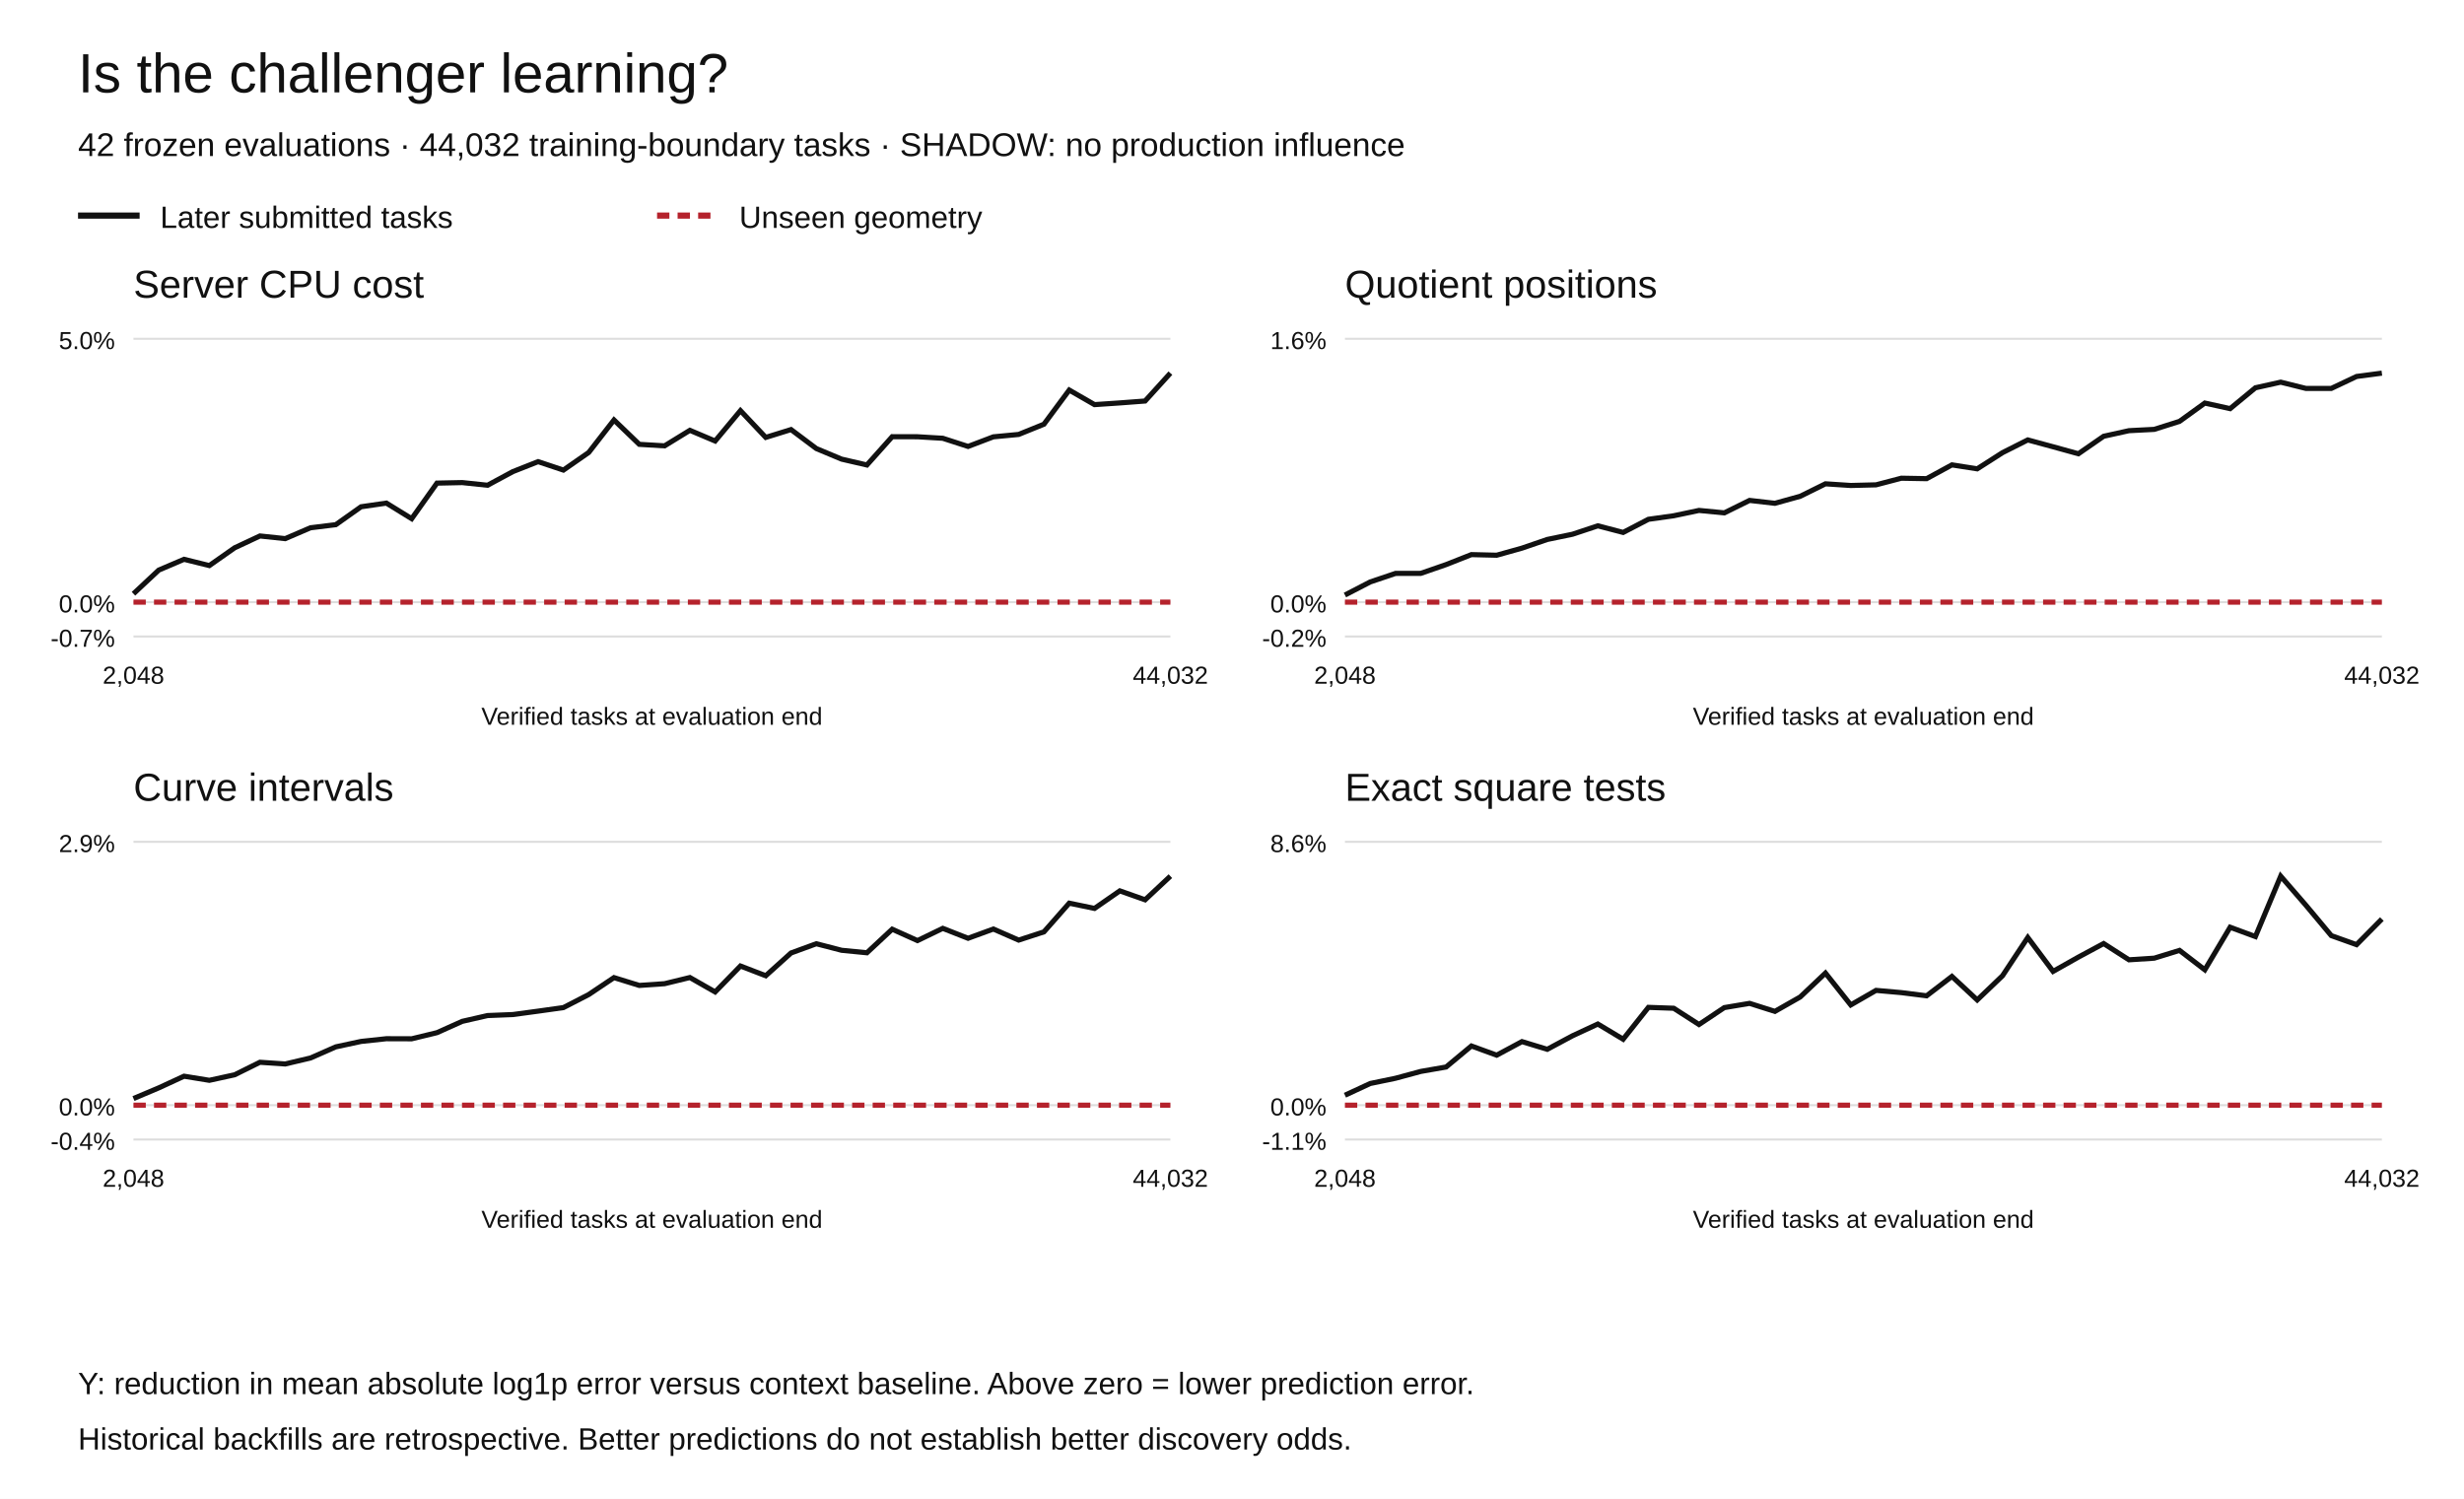
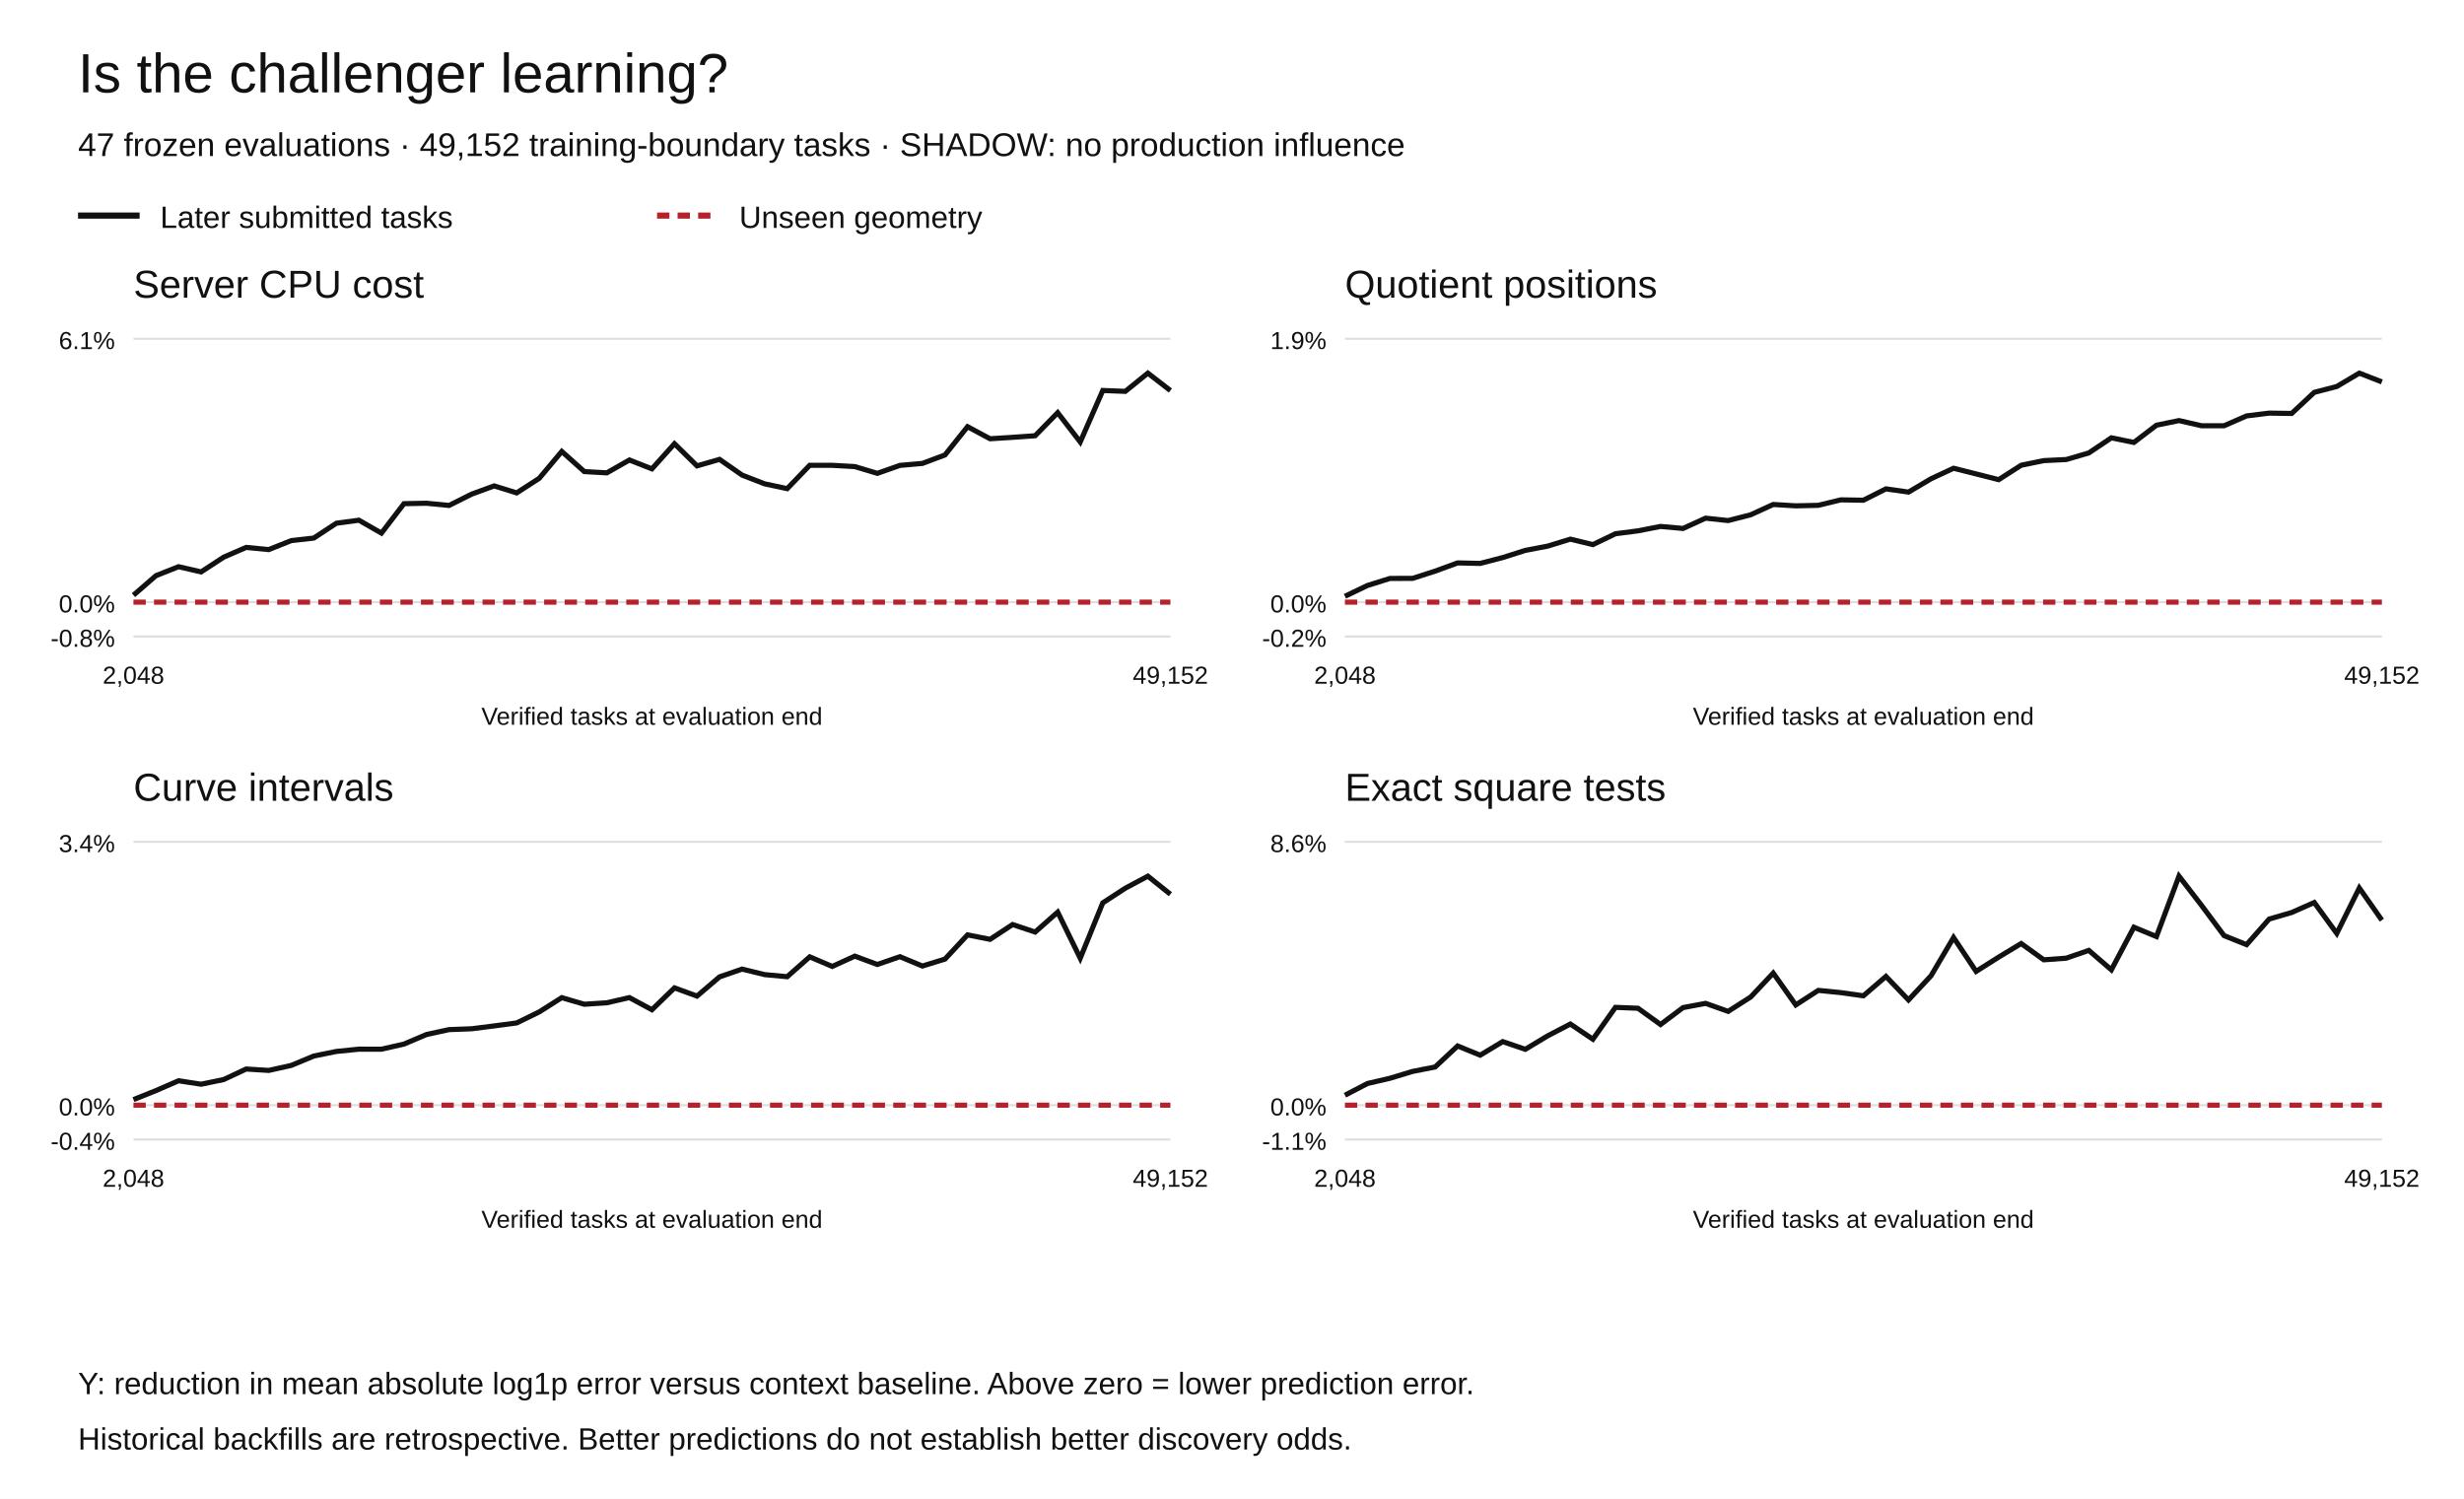
<svg xmlns="http://www.w3.org/2000/svg" width="1200" height="730" viewBox="0 0 1200 730" role="img" aria-labelledby="title desc">
  <rect width="1200" height="730" fill="white" />
  <g font-family="Arial,Helvetica,sans-serif" fill="#111">
    <text x="38" y="45" font-size="27">Is the challenger learning?</text>
-     <text x="38" y="76" font-size="16">42 frozen evaluations · 44,032 training-boundary tasks · SHADOW: no production influence</text>
+     <text x="38" y="76" font-size="16">47 frozen evaluations · 49,152 training-boundary tasks · SHADOW: no production influence</text>
    <path d="M38 105h30" stroke="#111" stroke-width="3" />
    <text x="78" y="111" font-size="15">Later submitted tasks</text>
    <path d="M320 105h30" stroke="#b5222c" stroke-width="3" stroke-dasharray="6 4" />
    <text x="360" y="111" font-size="15">Unseen geometry</text>
    <text x="65" y="145" font-size="19">Server CPU cost</text>
    <path d="M65 310.00h505" stroke="#ddd" />
-     <text x="56" y="315.00" text-anchor="end" font-size="12">-0.7%</text>
+     <text x="56" y="315.00" text-anchor="end" font-size="12">-0.8%</text>
    <path d="M65 293.27h505" stroke="#ddd" />
    <text x="56" y="298.27" text-anchor="end" font-size="12">0.0%</text>
    <path d="M65 165.00h505" stroke="#ddd" />
-     <text x="56" y="170.00" text-anchor="end" font-size="12">5.0%</text>
-     <polyline points="65.00,289.18 77.32,277.66 89.63,272.41 101.95,275.46 114.27,266.81 126.59,261.04 138.90,262.34 151.22,257.05 163.54,255.54 175.85,246.82 188.17,245.03 200.49,252.63 212.80,235.30 225.12,235.04 237.44,236.34 249.76,229.70 262.07,224.84 274.39,228.95 286.71,220.38 299.02,204.55 311.34,216.41 323.66,217.15 335.98,209.59 348.29,214.79 360.61,200.00 372.93,213.04 385.24,209.22 397.56,218.47 409.88,223.62 422.20,226.47 434.51,212.69 446.83,212.72 459.15,213.46 471.46,217.44 483.78,212.76 496.10,211.59 508.41,206.61 520.73,189.98 533.05,197.07 545.37,196.24 557.68,195.31 570.00,181.73" fill="none" stroke="#111" stroke-width="2.5" stroke-dasharray="" />
-     <polyline points="65.00,293.27 77.32,293.27 89.63,293.27 101.95,293.27 114.27,293.27 126.59,293.27 138.90,293.27 151.22,293.27 163.54,293.27 175.85,293.27 188.17,293.27 200.49,293.27 212.80,293.27 225.12,293.27 237.44,293.27 249.76,293.27 262.07,293.27 274.39,293.27 286.71,293.27 299.02,293.27 311.34,293.27 323.66,293.27 335.98,293.27 348.29,293.27 360.61,293.27 372.93,293.27 385.24,293.27 397.56,293.27 409.88,293.27 422.20,293.27 434.51,293.27 446.83,293.27 459.15,293.27 471.46,293.27 483.78,293.27 496.10,293.27 508.41,293.27 520.73,293.27 533.05,293.27 545.37,293.27 557.68,293.27 570.00,293.27" fill="none" stroke="#b5222c" stroke-width="2.5" stroke-dasharray="6 4" />
+     <text x="56" y="170.00" text-anchor="end" font-size="12">6.1%</text>
+     <polyline points="65.00,289.88 75.98,280.36 86.96,276.01 97.93,278.54 108.91,271.38 119.89,266.61 130.87,267.68 141.85,263.30 152.83,262.06 163.80,254.84 174.78,253.36 185.76,259.65 196.74,245.31 207.72,245.10 218.70,246.18 229.67,240.68 240.65,236.66 251.63,240.06 262.61,232.97 273.59,219.87 284.57,229.68 295.54,230.30 306.52,224.04 317.50,228.35 328.48,216.11 339.46,226.90 350.43,223.74 361.41,231.39 372.39,235.65 383.37,238.00 394.35,226.61 405.33,226.63 416.30,227.25 427.28,230.54 438.26,226.67 449.24,225.70 460.22,221.58 471.20,207.82 482.17,213.69 493.15,213.00 504.13,212.23 515.11,201.00 526.09,215.26 537.07,190.18 548.04,190.61 559.02,181.73 570.00,190.21" fill="none" stroke="#111" stroke-width="2.5" stroke-dasharray="" />
+     <polyline points="65.00,293.27 75.98,293.27 86.96,293.27 97.93,293.27 108.91,293.27 119.89,293.27 130.87,293.27 141.85,293.27 152.83,293.27 163.80,293.27 174.78,293.27 185.76,293.27 196.74,293.27 207.72,293.27 218.70,293.27 229.67,293.27 240.65,293.27 251.63,293.27 262.61,293.27 273.59,293.27 284.57,293.27 295.54,293.27 306.52,293.27 317.50,293.27 328.48,293.27 339.46,293.27 350.43,293.27 361.41,293.27 372.39,293.27 383.37,293.27 394.35,293.27 405.33,293.27 416.30,293.27 427.28,293.27 438.26,293.27 449.24,293.27 460.22,293.27 471.20,293.27 482.17,293.27 493.15,293.27 504.13,293.27 515.11,293.27 526.09,293.27 537.07,293.27 548.04,293.27 559.02,293.27 570.00,293.27" fill="none" stroke="#b5222c" stroke-width="2.5" stroke-dasharray="6 4" />
    <text x="65.00" y="333" text-anchor="middle" font-size="12">2,048</text>
-     <text x="570.00" y="333" text-anchor="middle" font-size="12">44,032</text>
+     <text x="570.00" y="333" text-anchor="middle" font-size="12">49,152</text>
    <text x="317.5" y="353" text-anchor="middle" font-size="12">Verified tasks at evaluation end</text>
    <text x="655" y="145" font-size="19">Quotient positions</text>
    <path d="M655 310.00h505" stroke="#ddd" />
    <text x="646" y="315.00" text-anchor="end" font-size="12">-0.2%</text>
    <path d="M655 293.27h505" stroke="#ddd" />
    <text x="646" y="298.27" text-anchor="end" font-size="12">0.0%</text>
    <path d="M655 165.00h505" stroke="#ddd" />
-     <text x="646" y="170.00" text-anchor="end" font-size="12">1.6%</text>
-     <polyline points="655.00,289.81 667.32,283.43 679.63,279.28 691.95,279.25 704.27,274.98 716.59,270.12 728.90,270.42 741.22,266.97 753.54,262.74 765.85,260.19 778.17,256.10 790.49,259.32 802.80,252.92 815.12,251.20 827.44,248.60 839.76,249.79 852.07,243.72 864.39,245.13 876.71,241.72 889.02,235.64 901.34,236.45 913.66,236.14 925.98,232.91 938.29,233.13 950.61,226.42 962.93,228.34 975.24,220.47 987.56,214.26 999.88,217.60 1012.20,221.00 1024.51,212.48 1036.83,209.76 1049.15,209.12 1061.46,205.22 1073.78,196.31 1086.10,199.03 1098.41,188.87 1110.73,186.13 1123.05,189.19 1135.37,189.18 1147.68,183.36 1160.00,181.73" fill="none" stroke="#111" stroke-width="2.5" stroke-dasharray="" />
-     <polyline points="655.00,293.27 667.32,293.27 679.63,293.27 691.95,293.27 704.27,293.27 716.59,293.27 728.90,293.27 741.22,293.27 753.54,293.27 765.85,293.27 778.17,293.27 790.49,293.27 802.80,293.27 815.12,293.27 827.44,293.27 839.76,293.27 852.07,293.27 864.39,293.27 876.71,293.27 889.02,293.27 901.34,293.27 913.66,293.27 925.98,293.27 938.29,293.27 950.61,293.27 962.93,293.27 975.24,293.27 987.56,293.27 999.88,293.27 1012.20,293.27 1024.51,293.27 1036.83,293.27 1049.15,293.27 1061.46,293.27 1073.78,293.27 1086.10,293.27 1098.41,293.27 1110.73,293.27 1123.05,293.27 1135.37,293.27 1147.68,293.27 1160.00,293.27" fill="none" stroke="#b5222c" stroke-width="2.5" stroke-dasharray="6 4" />
+     <text x="646" y="170.00" text-anchor="end" font-size="12">1.9%</text>
+     <polyline points="655.00,290.42 665.98,285.15 676.96,281.72 687.93,281.70 698.91,278.17 709.89,274.16 720.87,274.41 731.85,271.56 742.83,268.07 753.80,265.97 764.78,262.59 775.76,265.25 786.74,259.96 797.72,258.54 808.70,256.40 819.67,257.38 830.65,252.37 841.63,253.54 852.61,250.72 863.59,245.70 874.57,246.37 885.54,246.12 896.52,243.45 907.50,243.63 918.48,238.10 929.46,239.68 940.43,233.18 951.41,228.06 962.39,230.82 973.37,233.62 984.35,226.59 995.33,224.34 1006.30,223.81 1017.28,220.60 1028.26,213.24 1039.24,215.49 1050.22,207.10 1061.20,204.84 1072.17,207.36 1083.15,207.36 1094.13,202.56 1105.11,201.21 1116.09,201.37 1127.07,191.09 1138.04,188.24 1149.02,181.73 1160.00,186.01" fill="none" stroke="#111" stroke-width="2.5" stroke-dasharray="" />
+     <polyline points="655.00,293.27 665.98,293.27 676.96,293.27 687.93,293.27 698.91,293.27 709.89,293.27 720.87,293.27 731.85,293.27 742.83,293.27 753.80,293.27 764.78,293.27 775.76,293.27 786.74,293.27 797.72,293.27 808.70,293.27 819.67,293.27 830.65,293.27 841.63,293.27 852.61,293.27 863.59,293.27 874.57,293.27 885.54,293.27 896.52,293.27 907.50,293.27 918.48,293.27 929.46,293.27 940.43,293.27 951.41,293.27 962.39,293.27 973.37,293.27 984.35,293.27 995.33,293.27 1006.30,293.27 1017.28,293.27 1028.26,293.27 1039.24,293.27 1050.22,293.27 1061.20,293.27 1072.17,293.27 1083.15,293.27 1094.13,293.27 1105.11,293.27 1116.09,293.27 1127.07,293.27 1138.04,293.27 1149.02,293.27 1160.00,293.27" fill="none" stroke="#b5222c" stroke-width="2.5" stroke-dasharray="6 4" />
    <text x="655.00" y="333" text-anchor="middle" font-size="12">2,048</text>
-     <text x="1160.00" y="333" text-anchor="middle" font-size="12">44,032</text>
+     <text x="1160.00" y="333" text-anchor="middle" font-size="12">49,152</text>
    <text x="907.5" y="353" text-anchor="middle" font-size="12">Verified tasks at evaluation end</text>
    <text x="65" y="390" font-size="19">Curve intervals</text>
    <path d="M65 555.00h505" stroke="#ddd" />
    <text x="56" y="560.00" text-anchor="end" font-size="12">-0.4%</text>
    <path d="M65 538.27h505" stroke="#ddd" />
    <text x="56" y="543.27" text-anchor="end" font-size="12">0.0%</text>
    <path d="M65 410.00h505" stroke="#ddd" />
-     <text x="56" y="415.00" text-anchor="end" font-size="12">2.9%</text>
-     <polyline points="65.00,535.04 77.32,529.84 89.63,524.16 101.95,526.16 114.27,523.47 126.59,517.37 138.90,518.20 151.22,515.29 163.54,509.87 175.85,507.22 188.17,505.90 200.49,505.94 212.80,502.96 225.12,497.44 237.44,494.62 249.76,494.13 262.07,492.47 274.39,490.74 286.71,484.39 299.02,476.14 311.34,479.95 323.66,479.10 335.98,476.10 348.29,483.12 360.61,470.49 372.93,475.23 385.24,464.14 397.56,459.64 409.88,462.83 422.20,464.04 434.51,452.57 446.83,458.11 459.15,452.15 471.46,456.98 483.78,452.48 496.10,457.87 508.41,453.86 520.73,439.88 533.05,442.44 545.37,433.89 557.68,438.24 570.00,426.73" fill="none" stroke="#111" stroke-width="2.5" stroke-dasharray="" />
-     <polyline points="65.00,538.27 77.32,538.27 89.63,538.27 101.95,538.27 114.27,538.27 126.59,538.27 138.90,538.27 151.22,538.27 163.54,538.27 175.85,538.27 188.17,538.27 200.49,538.27 212.80,538.27 225.12,538.27 237.44,538.27 249.76,538.27 262.07,538.27 274.39,538.27 286.71,538.27 299.02,538.27 311.34,538.27 323.66,538.27 335.98,538.27 348.29,538.27 360.61,538.27 372.93,538.27 385.24,538.27 397.56,538.27 409.88,538.27 422.20,538.27 434.51,538.27 446.83,538.27 459.15,538.27 471.46,538.27 483.78,538.27 496.10,538.27 508.41,538.27 520.73,538.27 533.05,538.27 545.37,538.27 557.68,538.27 570.00,538.27" fill="none" stroke="#b5222c" stroke-width="2.5" stroke-dasharray="6 4" />
+     <text x="56" y="415.00" text-anchor="end" font-size="12">3.4%</text>
+     <polyline points="65.00,535.55 75.98,531.16 86.96,526.38 97.93,528.06 108.91,525.80 119.89,520.66 130.87,521.35 141.85,518.90 152.83,514.33 163.80,512.10 174.78,510.99 185.76,511.01 196.74,508.51 207.72,503.85 218.70,501.47 229.67,501.06 240.65,499.67 251.63,498.21 262.61,492.85 273.59,485.90 284.57,489.11 295.54,488.40 306.52,485.87 317.50,491.79 328.48,481.14 339.46,485.14 350.43,475.78 361.41,471.99 372.39,474.68 383.37,475.70 394.35,466.03 405.33,470.70 416.30,465.68 427.28,469.75 438.26,465.95 449.24,470.50 460.22,467.12 471.20,455.33 482.17,457.50 493.15,450.29 504.13,453.95 515.11,444.25 526.09,466.70 537.07,439.72 548.04,432.60 559.02,426.73 570.00,435.54" fill="none" stroke="#111" stroke-width="2.5" stroke-dasharray="" />
+     <polyline points="65.00,538.27 75.98,538.27 86.96,538.27 97.93,538.27 108.91,538.27 119.89,538.27 130.87,538.27 141.85,538.27 152.83,538.27 163.80,538.27 174.78,538.27 185.76,538.27 196.74,538.27 207.72,538.27 218.70,538.27 229.67,538.27 240.65,538.27 251.63,538.27 262.61,538.27 273.59,538.27 284.57,538.27 295.54,538.27 306.52,538.27 317.50,538.27 328.48,538.27 339.46,538.27 350.43,538.27 361.41,538.27 372.39,538.27 383.37,538.27 394.35,538.27 405.33,538.27 416.30,538.27 427.28,538.27 438.26,538.27 449.24,538.27 460.22,538.27 471.20,538.27 482.17,538.27 493.15,538.27 504.13,538.27 515.11,538.27 526.09,538.27 537.07,538.27 548.04,538.27 559.02,538.27 570.00,538.27" fill="none" stroke="#b5222c" stroke-width="2.5" stroke-dasharray="6 4" />
    <text x="65.00" y="578" text-anchor="middle" font-size="12">2,048</text>
-     <text x="570.00" y="578" text-anchor="middle" font-size="12">44,032</text>
+     <text x="570.00" y="578" text-anchor="middle" font-size="12">49,152</text>
    <text x="317.5" y="598" text-anchor="middle" font-size="12">Verified tasks at evaluation end</text>
    <text x="655" y="390" font-size="19">Exact square tests</text>
    <path d="M655 555.00h505" stroke="#ddd" />
    <text x="646" y="560.00" text-anchor="end" font-size="12">-1.1%</text>
    <path d="M655 538.27h505" stroke="#ddd" />
    <text x="646" y="543.27" text-anchor="end" font-size="12">0.0%</text>
    <path d="M655 410.00h505" stroke="#ddd" />
    <text x="646" y="415.00" text-anchor="end" font-size="12">8.6%</text>
-     <polyline points="655.00,533.43 667.32,527.71 679.63,525.16 691.95,521.83 704.27,519.68 716.59,509.44 728.90,513.92 741.22,507.31 753.54,511.06 765.85,504.47 778.17,498.75 790.49,506.15 802.80,490.63 815.12,491.06 827.44,498.98 839.76,490.75 852.07,488.68 864.39,492.59 876.71,485.59 889.02,473.93 901.34,489.45 913.66,482.36 925.98,483.45 938.29,485.00 950.61,475.56 962.93,487.02 975.24,475.25 987.56,456.61 999.88,473.11 1012.20,466.17 1024.51,459.55 1036.83,467.47 1049.15,466.67 1061.46,462.88 1073.78,472.34 1086.10,451.61 1098.41,456.14 1110.73,426.73 1123.05,440.95 1135.37,455.69 1147.68,460.09 1160.00,447.62" fill="none" stroke="#111" stroke-width="2.5" stroke-dasharray="" />
-     <polyline points="655.00,538.27 667.32,538.27 679.63,538.27 691.95,538.27 704.27,538.27 716.59,538.27 728.90,538.27 741.22,538.27 753.54,538.27 765.85,538.27 778.17,538.27 790.49,538.27 802.80,538.27 815.12,538.27 827.44,538.27 839.76,538.27 852.07,538.27 864.39,538.27 876.71,538.27 889.02,538.27 901.34,538.27 913.66,538.27 925.98,538.27 938.29,538.27 950.61,538.27 962.93,538.27 975.24,538.27 987.56,538.27 999.88,538.27 1012.20,538.27 1024.51,538.27 1036.83,538.27 1049.15,538.27 1061.46,538.27 1073.78,538.27 1086.10,538.27 1098.41,538.27 1110.73,538.27 1123.05,538.27 1135.37,538.27 1147.68,538.27 1160.00,538.27" fill="none" stroke="#b5222c" stroke-width="2.5" stroke-dasharray="6 4" />
+     <polyline points="655.00,533.43 665.98,527.71 676.96,525.16 687.93,521.83 698.91,519.68 709.89,509.44 720.87,513.92 731.85,507.31 742.83,511.06 753.80,504.47 764.78,498.75 775.76,506.15 786.74,490.63 797.72,491.06 808.70,498.98 819.67,490.75 830.65,488.68 841.63,492.59 852.61,485.59 863.59,473.93 874.57,489.45 885.54,482.36 896.52,483.45 907.50,485.00 918.48,475.56 929.46,487.02 940.43,475.25 951.41,456.61 962.39,473.11 973.37,466.17 984.35,459.55 995.33,467.47 1006.30,466.67 1017.28,462.88 1028.26,472.34 1039.24,451.61 1050.22,456.14 1061.20,426.73 1072.17,440.95 1083.15,455.69 1094.13,460.09 1105.11,447.62 1116.09,444.42 1127.07,439.56 1138.04,454.62 1149.02,432.49 1160.00,448.17" fill="none" stroke="#111" stroke-width="2.5" stroke-dasharray="" />
+     <polyline points="655.00,538.27 665.98,538.27 676.96,538.27 687.93,538.27 698.91,538.27 709.89,538.27 720.87,538.27 731.85,538.27 742.83,538.27 753.80,538.27 764.78,538.27 775.76,538.27 786.74,538.27 797.72,538.27 808.70,538.27 819.67,538.27 830.65,538.27 841.63,538.27 852.61,538.27 863.59,538.27 874.57,538.27 885.54,538.27 896.52,538.27 907.50,538.27 918.48,538.27 929.46,538.27 940.43,538.27 951.41,538.27 962.39,538.27 973.37,538.27 984.35,538.27 995.33,538.27 1006.30,538.27 1017.28,538.27 1028.26,538.27 1039.24,538.27 1050.22,538.27 1061.20,538.27 1072.17,538.27 1083.15,538.27 1094.13,538.27 1105.11,538.27 1116.09,538.27 1127.07,538.27 1138.04,538.27 1149.02,538.27 1160.00,538.27" fill="none" stroke="#b5222c" stroke-width="2.5" stroke-dasharray="6 4" />
    <text x="655.00" y="578" text-anchor="middle" font-size="12">2,048</text>
-     <text x="1160.00" y="578" text-anchor="middle" font-size="12">44,032</text>
+     <text x="1160.00" y="578" text-anchor="middle" font-size="12">49,152</text>
    <text x="907.5" y="598" text-anchor="middle" font-size="12">Verified tasks at evaluation end</text>
    <text x="38" y="679" font-size="15">Y: reduction in mean absolute log1p error versus context baseline. Above zero = lower prediction error.</text>
    <text x="38" y="706" font-size="15">Historical backfills are retrospective. Better predictions do not establish better discovery odds.</text>
  </g>
</svg>
